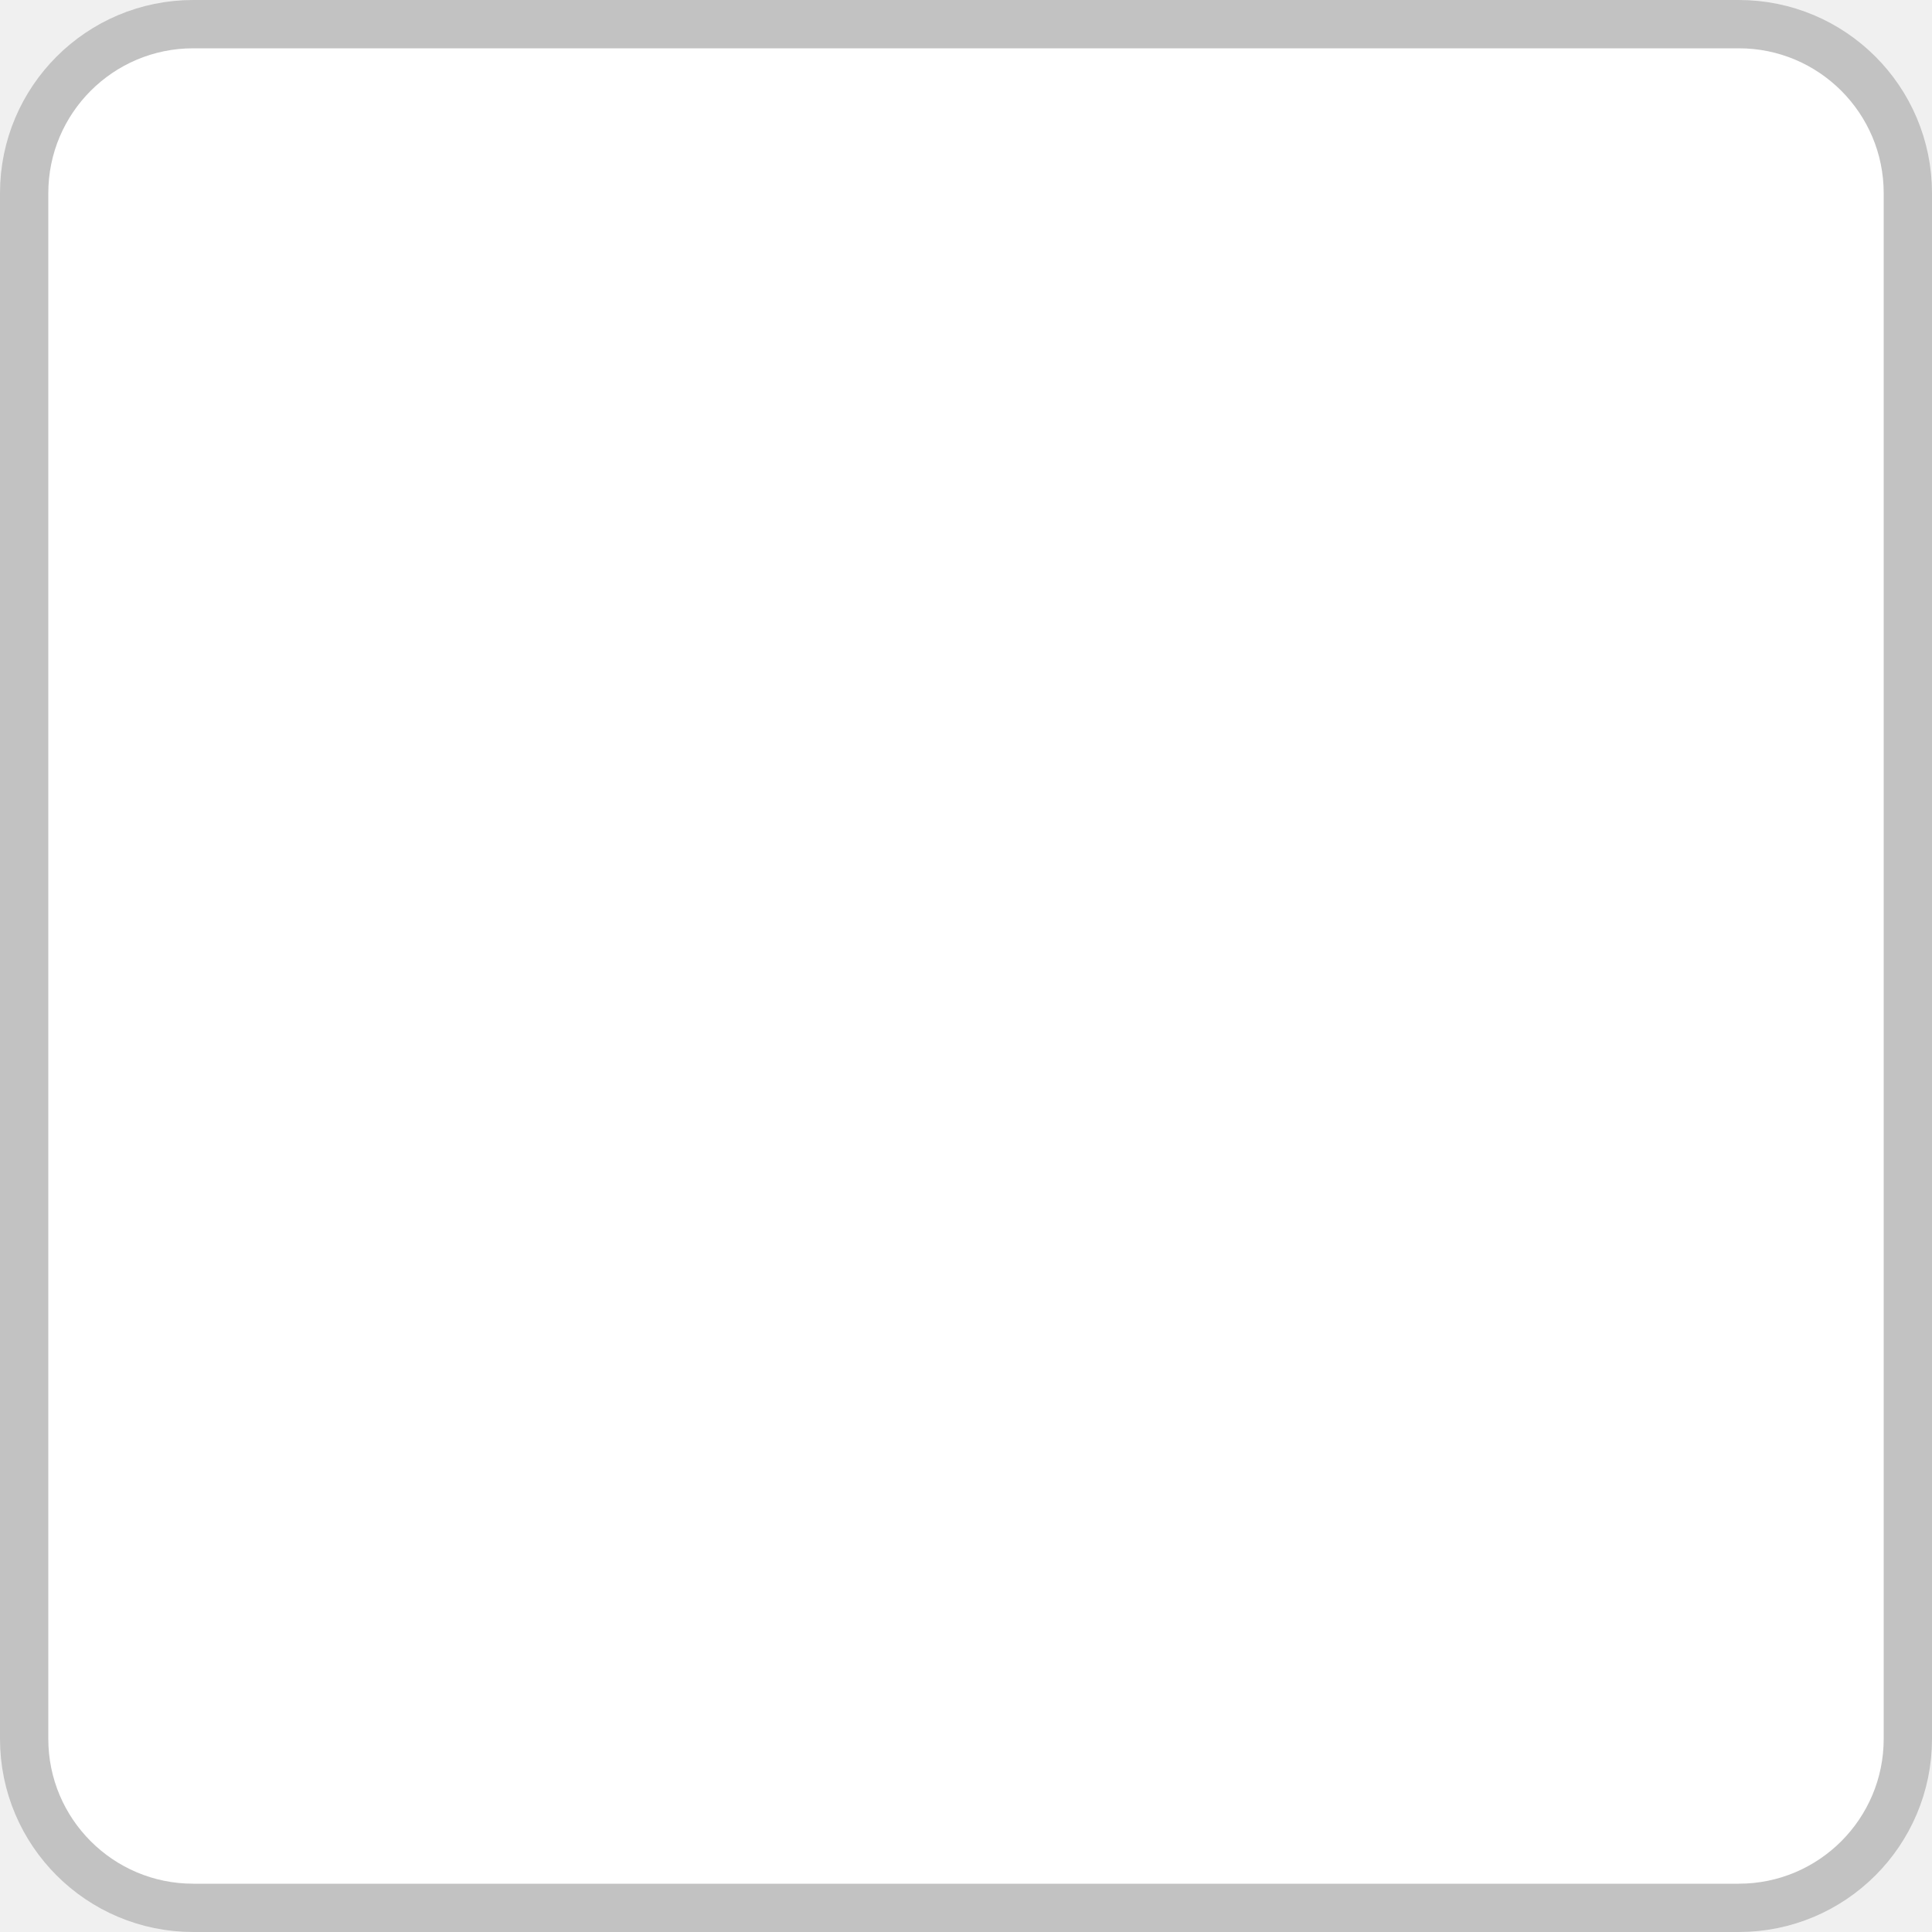
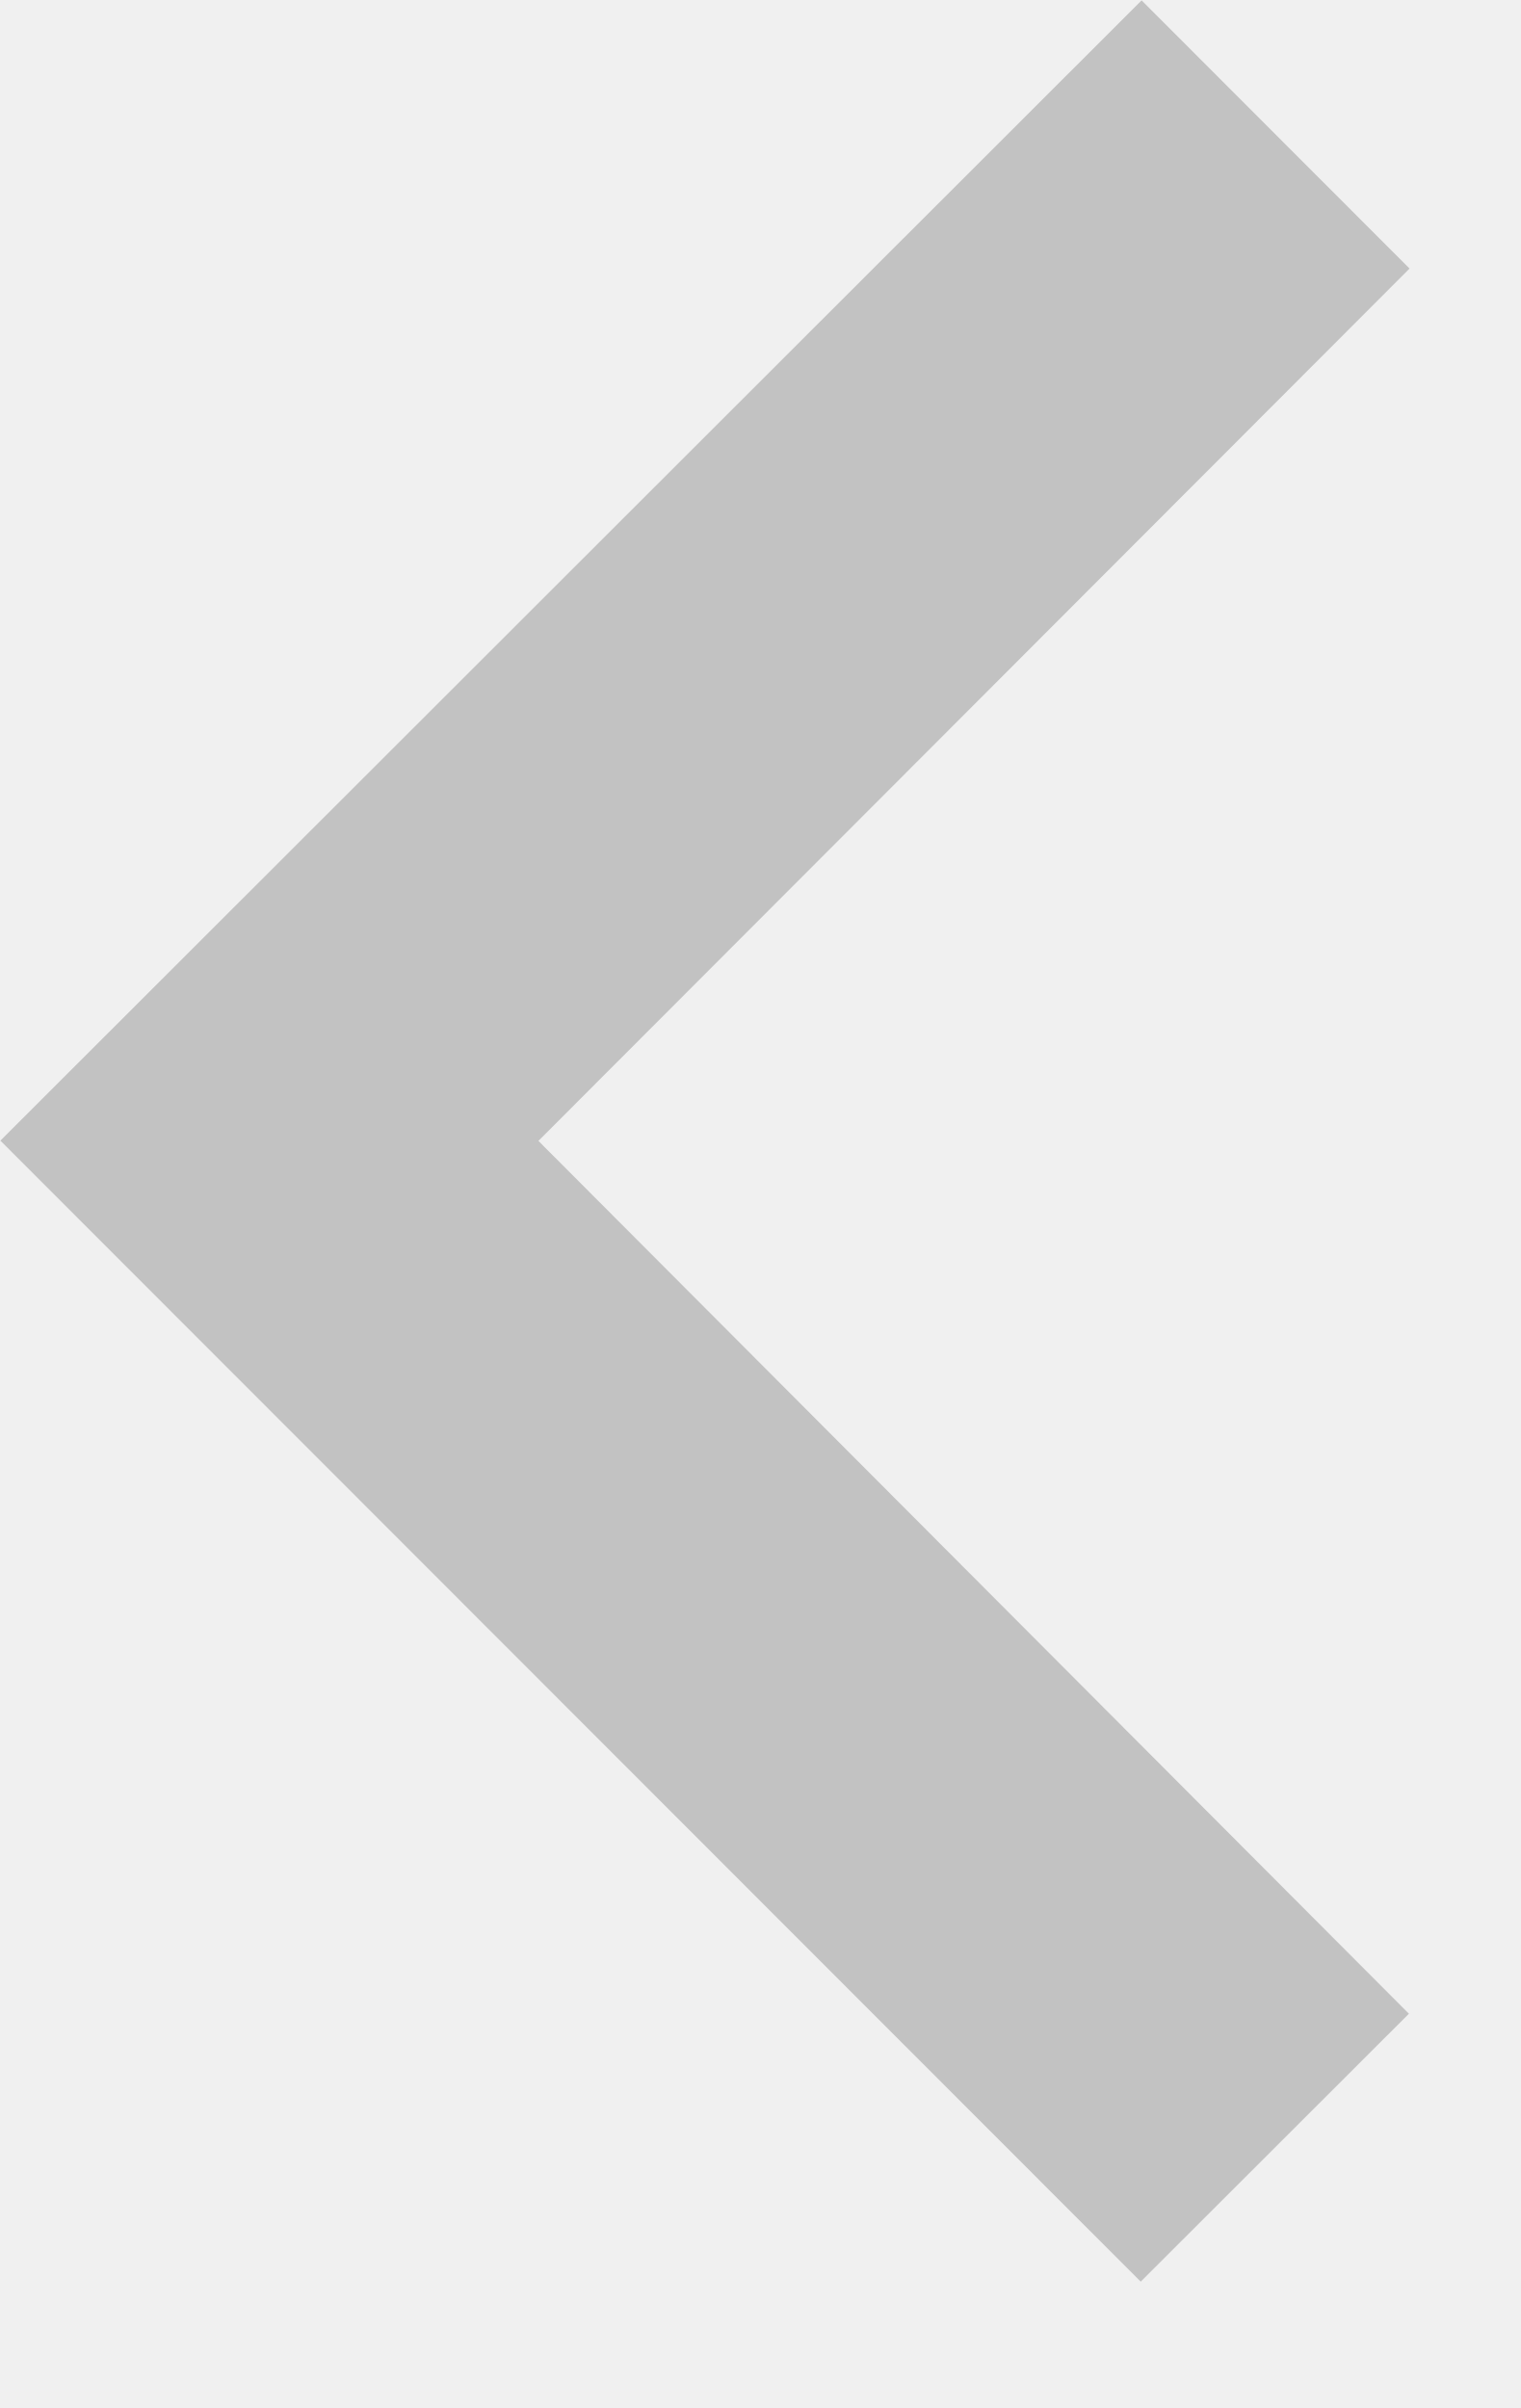
- <svg xmlns="http://www.w3.org/2000/svg" width="40" height="40" viewBox="0 0 40 40" fill="none">
-   <rect x="0.5" y="0.5" width="39" height="39" rx="3.5" fill="white" stroke="#C2C2C2" />
+ <svg xmlns="http://www.w3.org/2000/svg" width="12" height="19" viewBox="0 0 12 19" fill="none">
+   <path d="M9 18.003L11.116 15.889L4.248 9.002L11.121 2.119L9.007 0.003L0.003 9L9 18.003Z" fill="#C2C2C2" />
</svg>
